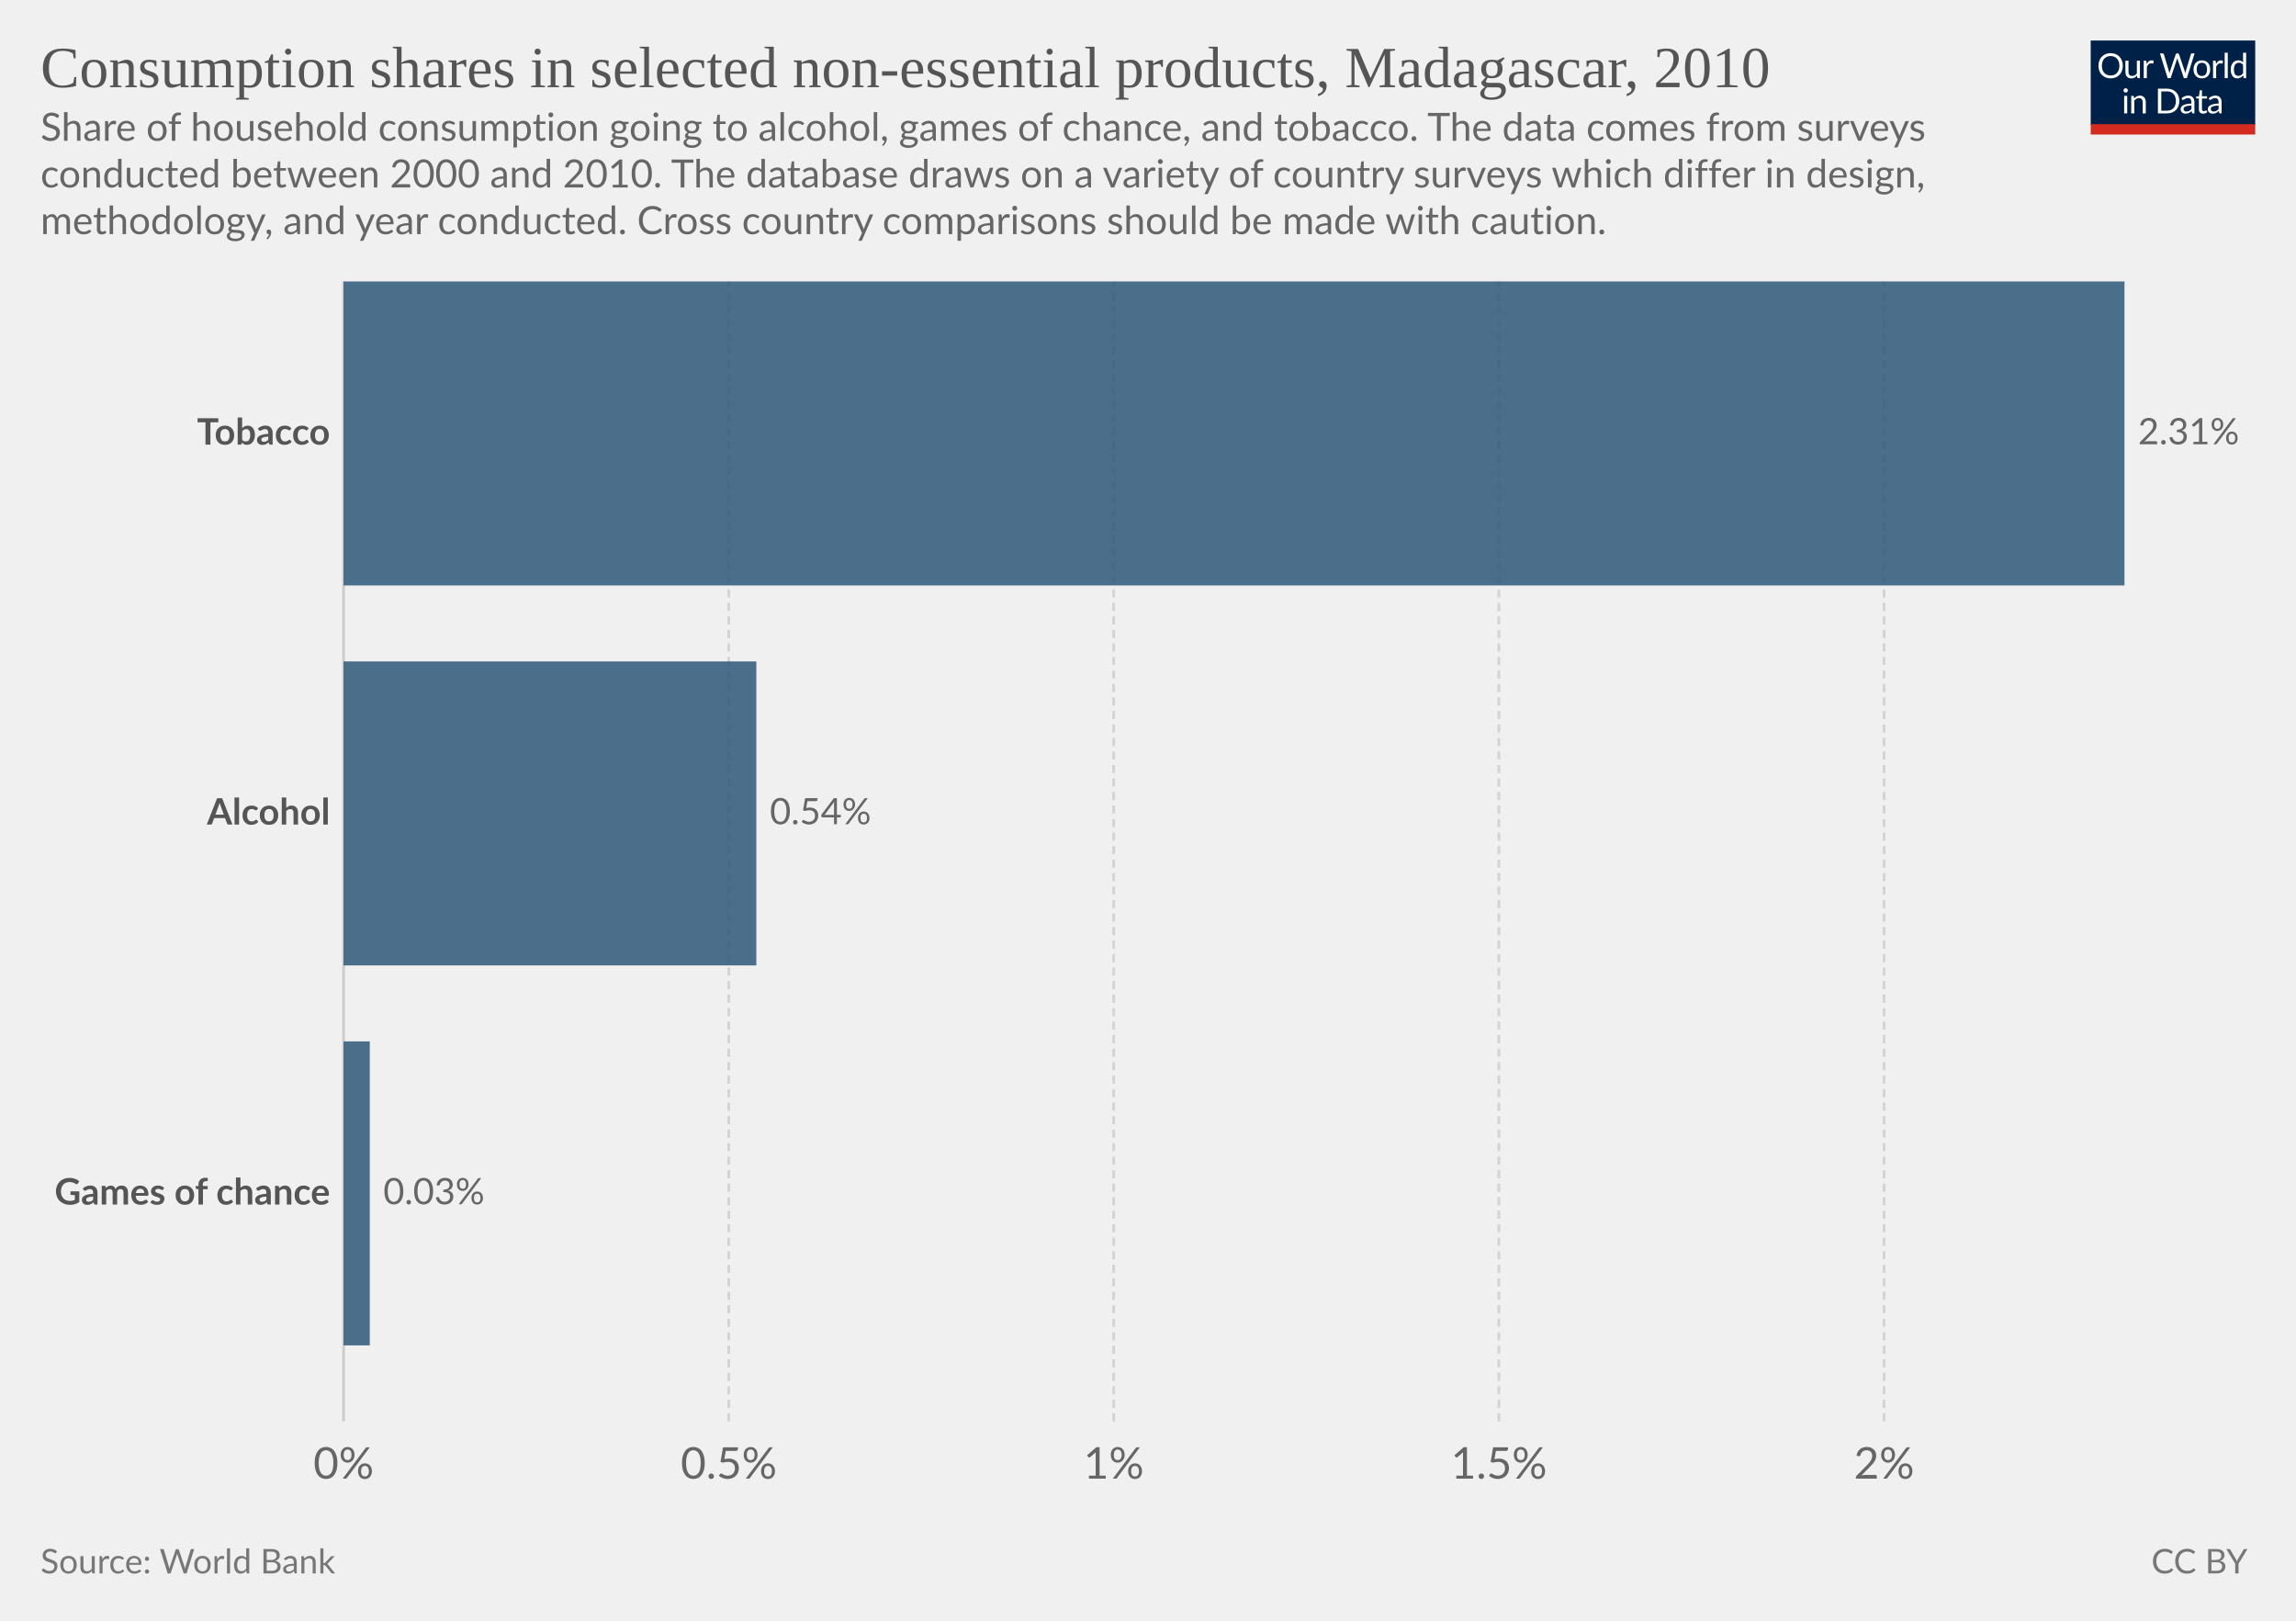
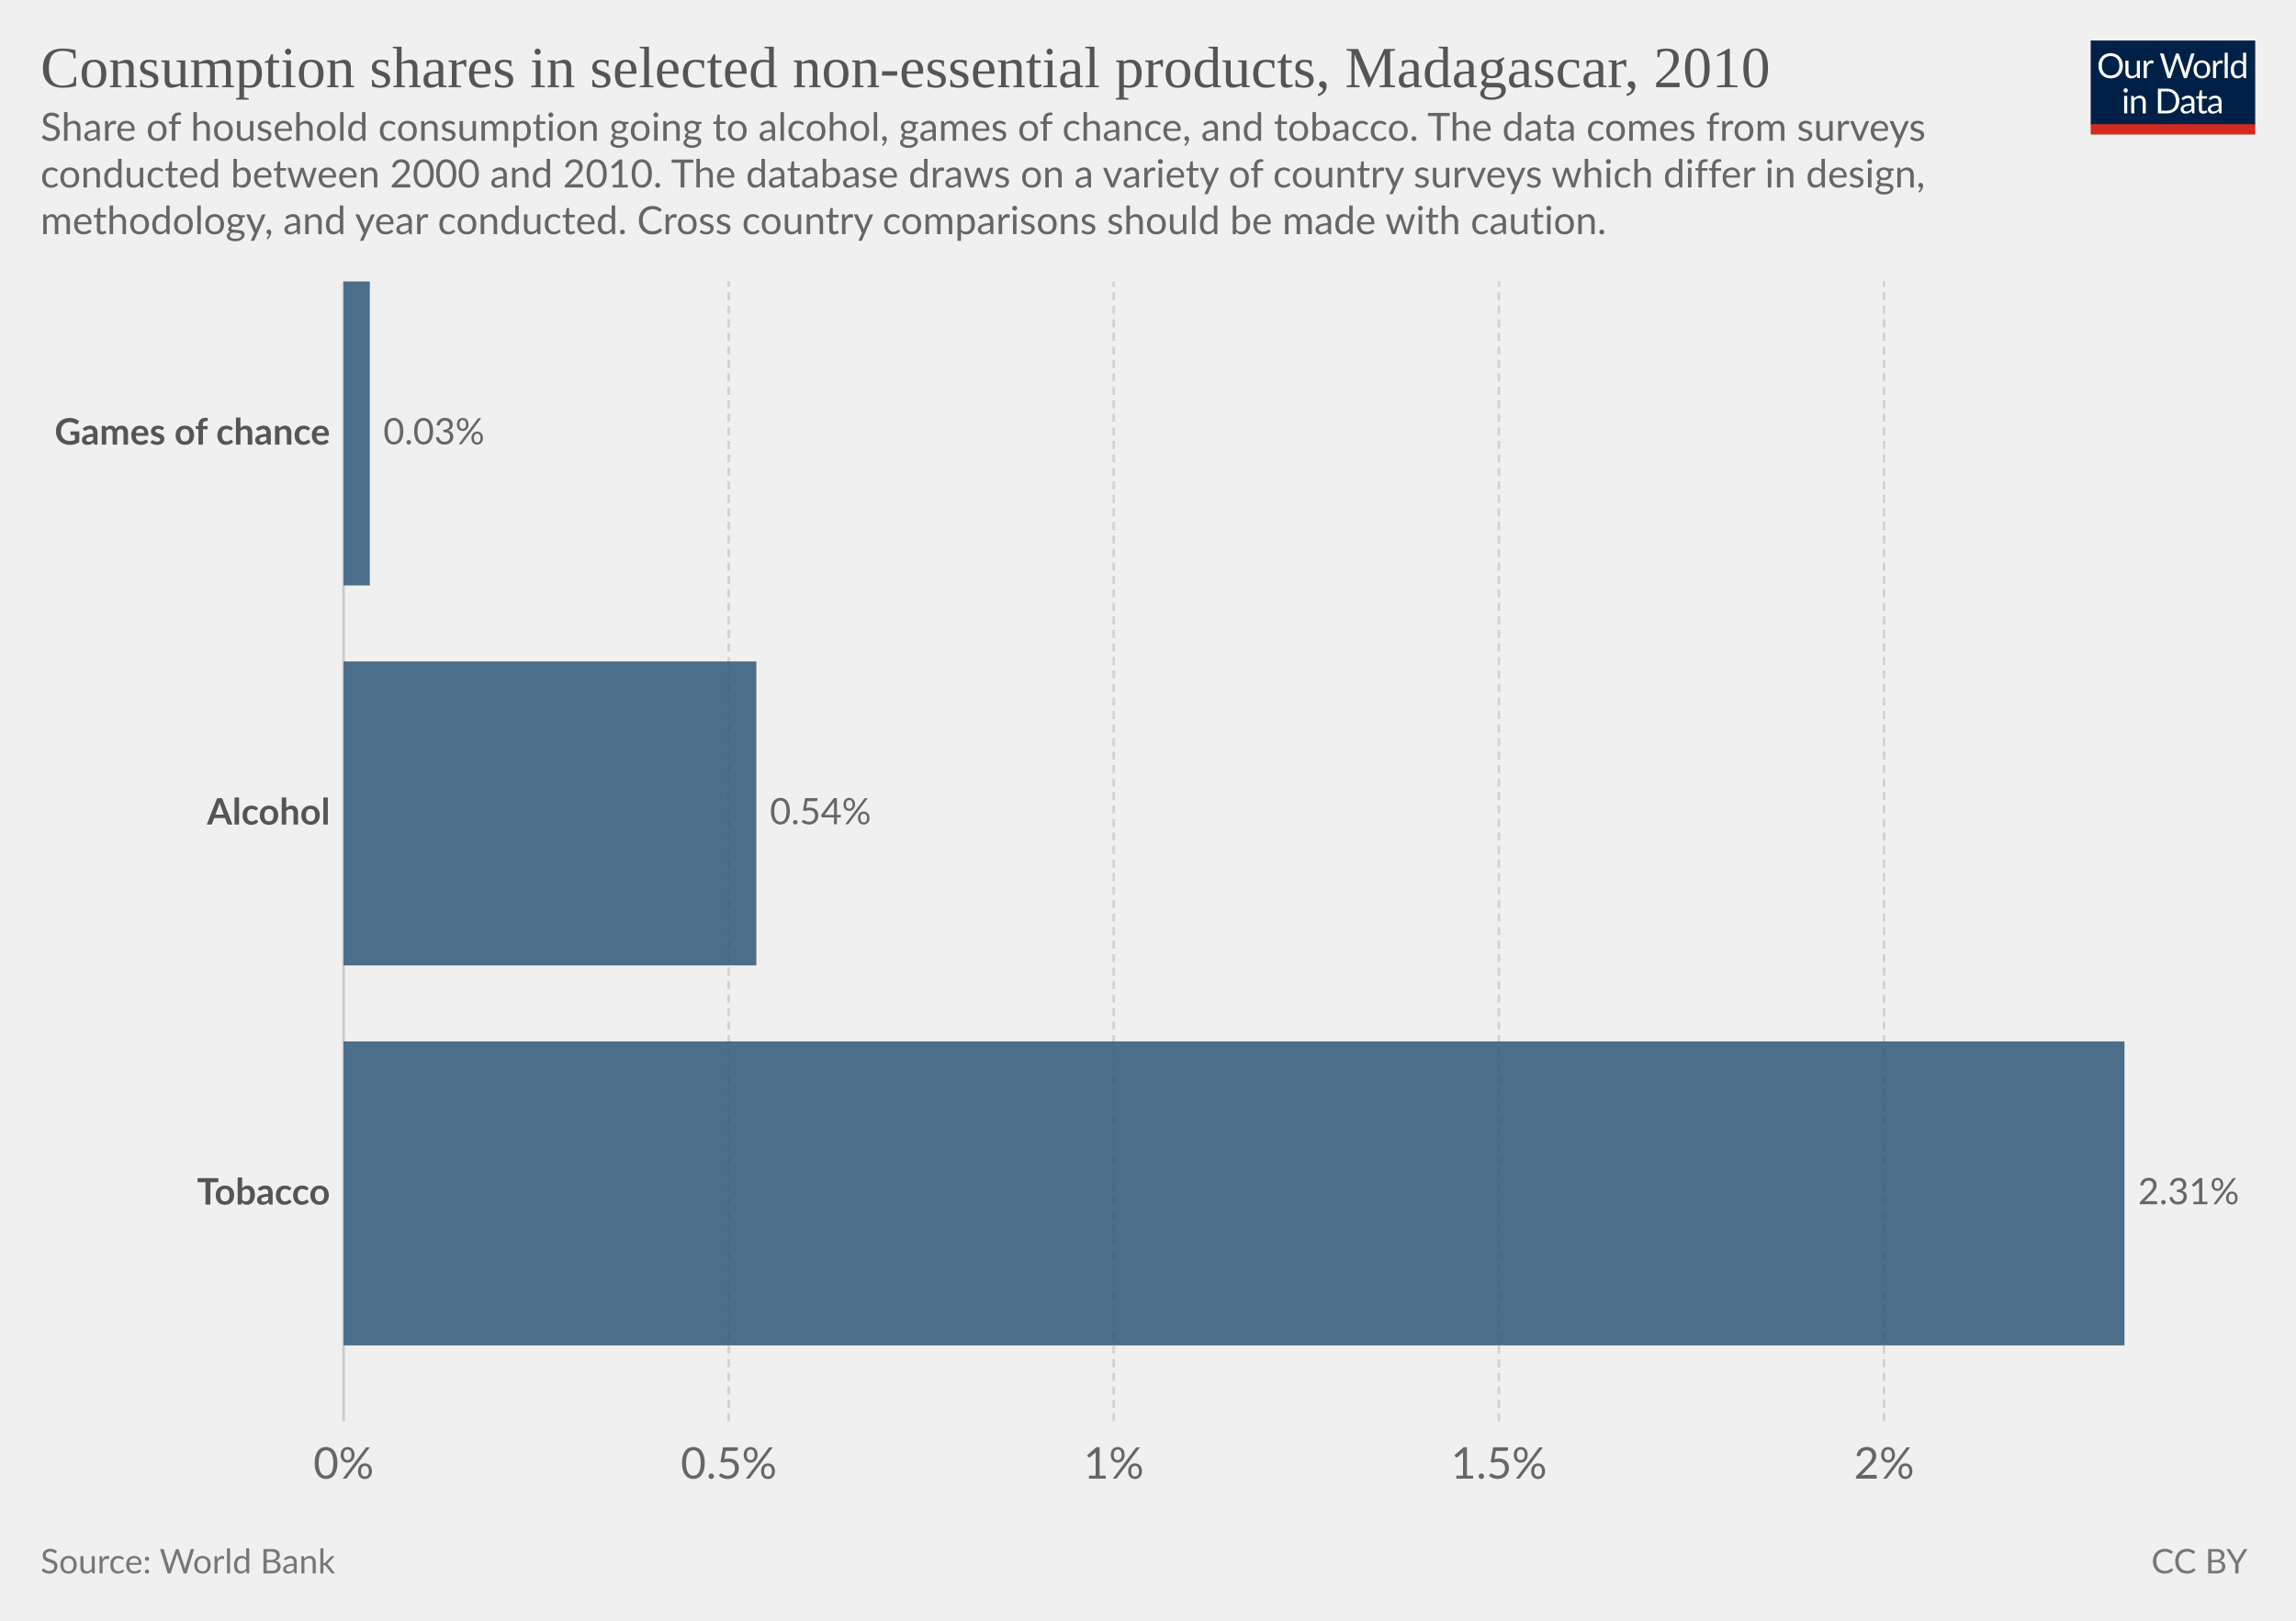
<svg xmlns="http://www.w3.org/2000/svg" version="1.1" style="font-family:Lato, 'Helvetica Neue', Helvetica, Arial, sans-serif;font-size:18px;background-color:white;text-rendering:optimizeLegibility;-webkit-font-smoothing:antialiased" width="850" height="600" viewBox="0 0 850 600">
  <g class="HeaderView">
    <g transform="translate(774, 15) scale(0.29)">
      <svg className="owidLog" width="210" height="120" viewBox="0 0 210 120" fill="none">
        <g clip-path="url(#clip0)">
          <path d="M0 0h210v107.89H0V0z" fill="#002147" />
          <path d="M40.98 32.25c0 2.36-.38 4.53-1.12 6.51a14.26 14.26 0 0 1-8.1 8.4c-1.9.78-4.02 1.17-6.34 1.17-2.31 0-4.42-.39-6.33-1.17a14.31 14.31 0 0 1-8.08-8.4 18.29 18.29 0 0 1-1.12-6.51c0-2.36.38-4.53 1.12-6.5.75-1.97 1.8-3.67 3.17-5.1a14.32 14.32 0 0 1 4.9-3.34c1.92-.8 4.03-1.19 6.34-1.19 2.32 0 4.43.4 6.34 1.19 1.92.8 3.56 1.9 4.93 3.34a14.87 14.87 0 0 1 3.17 5.1 18.1 18.1 0 0 1 1.12 6.5zm-4.38 0c0-1.94-.26-3.68-.8-5.22a10.91 10.91 0 0 0-2.24-3.89 9.68 9.68 0 0 0-3.52-2.46 11.95 11.95 0 0 0-4.62-.86c-1.68 0-3.21.28-4.6.86a9.88 9.88 0 0 0-3.54 2.46 10.91 10.91 0 0 0-2.24 3.9c-.53 1.53-.8 3.27-.8 5.2 0 1.94.27 3.68.8 5.22a11.17 11.17 0 0 0 2.24 3.9 10.01 10.01 0 0 0 3.55 2.44c1.38.56 2.9.83 4.6.83s3.24-.27 4.61-.83a9.8 9.8 0 0 0 3.52-2.44 11.17 11.17 0 0 0 2.25-3.9c.53-1.54.8-3.28.8-5.21zm26.22-6.54V48H60.5c-.56 0-.9-.27-1.05-.81l-.31-2.4a12.45 12.45 0 0 1-3.26 2.6c-1.2.64-2.58.96-4.13.96-1.22 0-2.3-.2-3.24-.6a6.52 6.52 0 0 1-2.33-1.7 7.37 7.37 0 0 1-1.43-2.67c-.3-1.04-.46-2.2-.46-3.45V25.7h3.91v14.22c0 1.68.38 2.99 1.15 3.91.77.93 1.96 1.39 3.54 1.39 1.16 0 2.24-.27 3.23-.82a10.42 10.42 0 0 0 2.8-2.28V25.7h3.91zm8.61 4.47a9.94 9.94 0 0 1 2.6-3.56 5.64 5.64 0 0 1 3.76-1.3c.47 0 .92.05 1.34.15.44.1.83.27 1.17.49l-.3 2.92c-.09.37-.3.55-.66.55-.2 0-.5-.04-.9-.13a6.21 6.21 0 0 0-3.24.18 4.23 4.23 0 0 0-1.47.92c-.42.4-.81.9-1.17 1.5-.33.58-.64 1.26-.92 2.02V48H67.7V25.71h2.25c.42 0 .72.08.88.25.16.16.27.44.33.83l.26 3.39zm61.16-13.7L122.75 48h-3.82l-7.99-24.05a21.95 21.95 0 0 1-.42-1.58 38.36 38.36 0 0 1-.44 1.58L102.05 48h-3.83L88.4 16.47h3.54c.38 0 .7.1.95.29.26.2.43.43.5.73l6.52 21.9.28 1.28.29 1.46.3-1.46.38-1.27 7.41-21.91c.1-.25.26-.48.51-.69.27-.22.58-.33.95-.33h1.23c.38 0 .69.1.92.29a1.77 1.77 0 0 1 .53.73l7.4 21.9a28.4 28.4 0 0 1 .68 2.62 29.52 29.52 0 0 1 .52-2.61l6.54-21.91a1.31 1.31 0 0 1 .48-.7c.27-.21.58-.32.95-.32h3.32zm9.35 8.88c1.63 0 3.1.27 4.4.82a9.43 9.43 0 0 1 5.46 5.94c.5 1.4.74 2.98.74 4.73 0 1.76-.25 3.34-.74 4.75a9.43 9.43 0 0 1-5.46 5.92c-1.3.52-2.77.79-4.4.79-1.64 0-3.12-.27-4.44-.8a9.42 9.42 0 0 1-3.35-2.3c-.92-1-1.63-2.2-2.13-3.61-.49-1.41-.73-3-.73-4.75s.24-3.33.73-4.73c.5-1.43 1.2-2.64 2.13-3.63.93-1 2.04-1.77 3.35-2.31 1.32-.55 2.8-.82 4.44-.82zm0 19.89c2.2 0 3.84-.73 4.93-2.2 1.08-1.48 1.63-3.54 1.63-6.18 0-2.66-.55-4.72-1.63-6.2-1.09-1.49-2.73-2.23-4.93-2.23-1.12 0-2.09.2-2.93.57a5.71 5.71 0 0 0-2.06 1.65c-.55.72-.96 1.61-1.24 2.67-.26 1.04-.4 2.22-.4 3.54 0 2.64.55 4.7 1.64 6.18 1.1 1.47 2.76 2.2 4.99 2.2zm17.97-15.07a9.94 9.94 0 0 1 2.6-3.56 5.64 5.64 0 0 1 3.76-1.3c.47 0 .91.05 1.34.15.44.1.83.27 1.16.49l-.28 2.92c-.09.37-.31.55-.66.55-.2 0-.5-.04-.9-.13a6.2 6.2 0 0 0-3.24.18 4.23 4.23 0 0 0-1.47.92c-.43.4-.82.9-1.17 1.5a13.1 13.1 0 0 0-.92 2.02V48h-3.94V25.71h2.24c.43 0 .72.08.88.25.17.16.28.44.33.83l.27 3.39zm15.04-14.59V48h-3.92V15.6h3.92zm19.55 15.43a6.22 6.22 0 0 0-2.38-2.05 6.7 6.7 0 0 0-2.86-.6c-2.07 0-3.66.75-4.77 2.23-1.12 1.48-1.68 3.6-1.68 6.33 0 1.46.13 2.7.38 3.74a7.29 7.29 0 0 0 1.1 2.56 4.35 4.35 0 0 0 1.78 1.45c.7.3 1.5.46 2.4.46 1.29 0 2.41-.3 3.36-.88a9.6 9.6 0 0 0 2.67-2.49V31.02zm3.91-15.43V48h-2.33c-.56 0-.9-.27-1.06-.81l-.35-2.71a12.13 12.13 0 0 1-3.25 2.77 8.28 8.28 0 0 1-4.23 1.06 7.31 7.31 0 0 1-6.14-2.9c-.73-.96-1.3-2.15-1.69-3.57a18.35 18.35 0 0 1 .07-9.48 11.29 11.29 0 0 1 1.89-3.7 8.7 8.7 0 0 1 7.06-3.34 7.96 7.96 0 0 1 6.12 2.62V15.59h3.91zM46.61 70.71V93H42.7V70.71h3.91zm.84-7c0 .39-.08.75-.24 1.09-.15.32-.35.61-.62.88-.25.25-.55.44-.9.59a2.67 2.67 0 0 1-2.16 0 2.9 2.9 0 0 1-1.45-1.47 2.67 2.67 0 0 1 0-2.16c.15-.35.35-.65.6-.9.25-.27.53-.47.85-.62a2.67 2.67 0 0 1 2.16 0c.35.15.65.35.9.62.27.25.47.55.62.9.16.34.24.7.24 1.08zm7.97 10.24c.49-.54 1-1.04 1.54-1.48a9.85 9.85 0 0 1 3.66-1.84 8.96 8.96 0 0 1 5.43.35c.94.4 1.72.97 2.33 1.71.63.74 1.11 1.62 1.43 2.67.32 1.04.49 2.19.49 3.45V93h-3.94V78.81c0-1.69-.4-3-1.17-3.92-.76-.93-1.93-1.4-3.5-1.4-1.15 0-2.24.27-3.25.83-1 .56-1.92 1.31-2.77 2.27V93h-3.94V70.71h2.35c.56 0 .9.28 1.04.82l.3 2.42zm57.7 3.3c0 2.36-.37 4.5-1.11 6.44a14.3 14.3 0 0 1-3.17 4.98c-1.37 1.37-3 2.45-4.93 3.2-1.9.76-4.02 1.13-6.33 1.13H85.8V61.47h11.77c2.31 0 4.42.39 6.33 1.15a13.8 13.8 0 0 1 8.1 8.18 17.75 17.75 0 0 1 1.12 6.45zm-4.37 0c0-1.94-.26-3.67-.8-5.2a10.94 10.94 0 0 0-2.23-3.87 9.57 9.57 0 0 0-3.53-2.42 12.23 12.23 0 0 0-4.61-.83h-7.5v24.62h7.5c1.7 0 3.24-.28 4.61-.84a9.7 9.7 0 0 0 3.53-2.4 10.94 10.94 0 0 0 2.24-3.87c.53-1.53.8-3.26.8-5.2zm19.8 5.72c-1.8.06-3.34.2-4.62.44-1.26.22-2.3.51-3.1.88-.8.36-1.37.8-1.74 1.3-.35.5-.53 1.05-.53 1.67 0 .58.1 1.1.3 1.52a3 3 0 0 0 .76 1.05c.34.27.73.46 1.17.6a6.13 6.13 0 0 0 1.45.17 7.28 7.28 0 0 0 3.5-.81 11.95 11.95 0 0 0 2.82-2.2v-4.62zm-12.65-9.11a12.73 12.73 0 0 1 3.98-2.66c1.43-.59 3-.88 4.73-.88 1.25 0 2.36.2 3.33.61a6.81 6.81 0 0 1 3.94 4.38c.33 1.04.5 2.19.5 3.43V93h-1.74a1.8 1.8 0 0 1-.88-.18c-.2-.13-.36-.38-.48-.74l-.44-2.12-1.72 1.46a9.48 9.48 0 0 1-3.74 1.7c-.69.15-1.46.23-2.3.23-.87 0-1.69-.12-2.45-.35a5.34 5.34 0 0 1-3.34-2.93 6.64 6.64 0 0 1-.49-2.64c0-.88.25-1.72.73-2.53a6.33 6.33 0 0 1 2.35-2.17c1.09-.63 2.5-1.15 4.25-1.54 1.75-.41 3.89-.65 6.42-.7v-1.75c0-1.73-.37-3.03-1.12-3.91-.75-.9-1.84-1.34-3.28-1.34-.97 0-1.78.12-2.44.37-.64.23-1.2.5-1.7.81l-1.23.82c-.33.23-.67.35-1 .35-.27 0-.5-.07-.69-.2a2.1 2.1 0 0 1-.48-.53l-.7-1.25zm27.67 19.5c-1.76 0-3.12-.5-4.07-1.48-.94-.98-1.41-2.4-1.41-4.25V74h-2.68a.9.9 0 0 1-.6-.2c-.16-.14-.24-.36-.24-.66v-1.56l3.65-.46.9-6.89c.05-.22.14-.4.29-.52a.88.88 0 0 1 .62-.22H142v7.67h6.44V74H142v13.38c0 .94.22 1.63.68 2.09.45.45 1.04.68 1.76.68a3.21 3.21 0 0 0 1.85-.53l.55-.35c.16-.12.3-.18.41-.18.2 0 .4.13.55.38l1.15 1.87a7.45 7.45 0 0 1-2.44 1.5 8.53 8.53 0 0 1-2.95.52zm19.68-10.4c-1.8.07-3.34.21-4.62.45-1.26.22-2.3.51-3.1.88-.8.36-1.37.8-1.74 1.3-.35.5-.53 1.05-.53 1.67 0 .58.1 1.1.3 1.52a2.9 2.9 0 0 0 .76 1.05c.34.27.73.46 1.17.6a6.13 6.13 0 0 0 1.45.17 7.3 7.3 0 0 0 3.5-.81 12.04 12.04 0 0 0 2.82-2.2v-4.62zm-12.65-9.1a12.72 12.72 0 0 1 3.99-2.66c1.42-.59 3-.88 4.72-.88 1.25 0 2.36.2 3.33.61a6.81 6.81 0 0 1 3.94 4.38c.33 1.04.5 2.19.5 3.43V93h-1.74a1.8 1.8 0 0 1-.88-.18c-.2-.13-.36-.38-.48-.74l-.44-2.12-1.72 1.46a9.48 9.48 0 0 1-3.74 1.7c-.69.15-1.46.23-2.3.23-.87 0-1.69-.12-2.45-.35a5.33 5.33 0 0 1-3.34-2.93 6.62 6.62 0 0 1-.49-2.64c0-.88.25-1.72.73-2.53a6.33 6.33 0 0 1 2.35-2.17c1.09-.63 2.5-1.15 4.25-1.54 1.74-.41 3.89-.65 6.42-.7v-1.75c0-1.73-.37-3.03-1.12-3.91-.75-.9-1.84-1.34-3.28-1.34-.97 0-1.78.12-2.44.37-.64.23-1.2.5-1.7.81l-1.22.82c-.34.23-.68.35-1.02.35-.26 0-.49-.07-.68-.2a1.88 1.88 0 0 1-.48-.53l-.7-1.25zM40.98 32.25c0 2.36-.38 4.53-1.12 6.51a14.26 14.26 0 0 1-8.1 8.4c-1.9.78-4.02 1.17-6.34 1.17-2.31 0-4.42-.39-6.33-1.17a14.31 14.31 0 0 1-8.08-8.4 18.29 18.29 0 0 1-1.12-6.51c0-2.36.38-4.53 1.12-6.5.75-1.97 1.8-3.67 3.17-5.1a14.32 14.32 0 0 1 4.9-3.34c1.92-.8 4.03-1.19 6.34-1.19 2.32 0 4.43.4 6.34 1.19 1.92.8 3.56 1.9 4.93 3.34a14.87 14.87 0 0 1 3.17 5.1 18.1 18.1 0 0 1 1.12 6.5zm-4.38 0c0-1.94-.26-3.68-.8-5.22a10.91 10.91 0 0 0-2.24-3.89 9.68 9.68 0 0 0-3.52-2.46 11.95 11.95 0 0 0-4.62-.86c-1.68 0-3.21.28-4.6.86a9.88 9.88 0 0 0-3.54 2.46 10.91 10.91 0 0 0-2.24 3.9c-.53 1.53-.8 3.27-.8 5.2 0 1.94.27 3.68.8 5.22a11.17 11.17 0 0 0 2.24 3.9 10.01 10.01 0 0 0 3.55 2.44c1.38.56 2.9.83 4.6.83s3.24-.27 4.61-.83a9.8 9.8 0 0 0 3.52-2.44 11.17 11.17 0 0 0 2.25-3.9c.53-1.54.8-3.28.8-5.21zm26.22-6.54V48H60.5c-.56 0-.9-.27-1.05-.81l-.31-2.4a12.45 12.45 0 0 1-3.26 2.6c-1.2.64-2.58.96-4.13.96-1.22 0-2.3-.2-3.24-.6a6.52 6.52 0 0 1-2.33-1.7 7.37 7.37 0 0 1-1.43-2.67c-.3-1.04-.46-2.2-.46-3.45V25.7h3.91v14.22c0 1.68.38 2.99 1.15 3.91.77.93 1.96 1.39 3.54 1.39 1.16 0 2.24-.27 3.23-.82a10.42 10.42 0 0 0 2.8-2.28V25.7h3.91zm8.61 4.47a9.94 9.94 0 0 1 2.6-3.56 5.64 5.64 0 0 1 3.76-1.3c.47 0 .92.05 1.34.15.44.1.83.27 1.17.49l-.3 2.92c-.09.37-.3.55-.66.55-.2 0-.5-.04-.9-.13a6.21 6.21 0 0 0-3.24.18 4.23 4.23 0 0 0-1.47.92c-.42.4-.81.9-1.17 1.5-.33.58-.64 1.26-.92 2.02V48H67.7V25.71h2.25c.42 0 .72.08.88.25.16.16.27.44.33.83l.26 3.39zm61.16-13.7L122.75 48h-3.82l-7.99-24.05a21.95 21.95 0 0 1-.42-1.58 38.36 38.36 0 0 1-.44 1.58L102.05 48h-3.83L88.4 16.47h3.54c.38 0 .7.1.95.29.26.2.43.43.5.73l6.52 21.9.28 1.28.29 1.46.3-1.46.38-1.27 7.41-21.91c.1-.25.26-.48.51-.69.27-.22.58-.33.95-.33h1.23c.38 0 .69.1.92.29a1.77 1.77 0 0 1 .53.73l7.4 21.9a28.4 28.4 0 0 1 .68 2.62 29.52 29.52 0 0 1 .52-2.61l6.54-21.91a1.31 1.31 0 0 1 .48-.7c.27-.21.58-.32.95-.32h3.32zm9.35 8.88c1.63 0 3.1.27 4.4.82a9.43 9.43 0 0 1 5.46 5.94c.5 1.4.74 2.98.74 4.73 0 1.76-.25 3.34-.74 4.75a9.43 9.43 0 0 1-5.46 5.92c-1.3.52-2.77.79-4.4.79-1.64 0-3.12-.27-4.44-.8a9.42 9.42 0 0 1-3.35-2.3c-.92-1-1.63-2.2-2.13-3.61-.49-1.41-.73-3-.73-4.75s.24-3.33.73-4.73c.5-1.43 1.2-2.64 2.13-3.63.93-1 2.04-1.77 3.35-2.31 1.32-.55 2.8-.82 4.44-.82zm0 19.89c2.2 0 3.84-.73 4.93-2.2 1.08-1.48 1.63-3.54 1.63-6.18 0-2.66-.55-4.72-1.63-6.2-1.09-1.49-2.73-2.23-4.93-2.23-1.12 0-2.09.2-2.93.57a5.71 5.71 0 0 0-2.06 1.65c-.55.72-.96 1.61-1.24 2.67-.26 1.04-.4 2.22-.4 3.54 0 2.64.55 4.7 1.64 6.18 1.1 1.47 2.76 2.2 4.99 2.2zm17.97-15.07a9.94 9.94 0 0 1 2.6-3.56 5.64 5.64 0 0 1 3.76-1.3c.47 0 .91.05 1.34.15.44.1.83.27 1.16.49l-.28 2.92c-.09.37-.31.55-.66.55-.2 0-.5-.04-.9-.13a6.2 6.2 0 0 0-3.24.18 4.23 4.23 0 0 0-1.47.92c-.43.4-.82.9-1.17 1.5a13.1 13.1 0 0 0-.92 2.02V48h-3.94V25.71h2.24c.43 0 .72.08.88.25.17.16.28.44.33.83l.27 3.39zm15.04-14.59V48h-3.92V15.6h3.92zm19.55 15.43a6.22 6.22 0 0 0-2.38-2.05 6.7 6.7 0 0 0-2.86-.6c-2.07 0-3.66.75-4.77 2.23-1.12 1.48-1.68 3.6-1.68 6.33 0 1.46.13 2.7.38 3.74a7.29 7.29 0 0 0 1.1 2.56 4.35 4.35 0 0 0 1.78 1.45c.7.3 1.5.46 2.4.46 1.29 0 2.41-.3 3.36-.88a9.6 9.6 0 0 0 2.67-2.49V31.02zm3.91-15.43V48h-2.33c-.56 0-.9-.27-1.06-.81l-.35-2.71a12.13 12.13 0 0 1-3.25 2.77 8.28 8.28 0 0 1-4.23 1.06 7.31 7.31 0 0 1-6.14-2.9c-.73-.96-1.3-2.15-1.69-3.57a18.35 18.35 0 0 1 .07-9.48 11.29 11.29 0 0 1 1.89-3.7 8.7 8.7 0 0 1 7.06-3.34 7.96 7.96 0 0 1 6.12 2.62V15.59h3.91zM46.61 70.71V93H42.7V70.71h3.91zm.84-7c0 .39-.08.75-.24 1.09-.15.32-.35.61-.62.88-.25.25-.55.44-.9.59a2.67 2.67 0 0 1-2.16 0 2.9 2.9 0 0 1-1.45-1.47 2.67 2.67 0 0 1 0-2.16c.15-.35.35-.65.6-.9.25-.27.53-.47.85-.62a2.67 2.67 0 0 1 2.16 0c.35.15.65.35.9.62.27.25.47.55.62.9.16.34.24.7.24 1.08zm7.97 10.24c.49-.54 1-1.04 1.54-1.48a9.85 9.85 0 0 1 3.66-1.84 8.96 8.96 0 0 1 5.43.35c.94.4 1.72.97 2.33 1.71.63.74 1.11 1.62 1.43 2.67.32 1.04.49 2.19.49 3.45V93h-3.94V78.81c0-1.69-.4-3-1.17-3.92-.76-.93-1.93-1.4-3.5-1.4-1.15 0-2.24.27-3.25.83-1 .56-1.92 1.31-2.77 2.27V93h-3.94V70.71h2.35c.56 0 .9.28 1.04.82l.3 2.42zm57.7 3.3c0 2.36-.37 4.5-1.11 6.44a14.3 14.3 0 0 1-3.17 4.98c-1.37 1.37-3 2.45-4.93 3.2-1.9.76-4.02 1.13-6.33 1.13H85.8V61.47h11.77c2.31 0 4.42.39 6.33 1.15a13.8 13.8 0 0 1 8.1 8.18 17.75 17.75 0 0 1 1.12 6.45zm-4.37 0c0-1.94-.26-3.67-.8-5.2a10.94 10.94 0 0 0-2.23-3.87 9.57 9.57 0 0 0-3.53-2.42 12.23 12.23 0 0 0-4.61-.83h-7.5v24.62h7.5c1.7 0 3.24-.28 4.61-.84a9.7 9.7 0 0 0 3.53-2.4 10.94 10.94 0 0 0 2.24-3.87c.53-1.53.8-3.26.8-5.2zm19.8 5.72c-1.8.06-3.34.2-4.62.44-1.26.22-2.3.51-3.1.88-.8.36-1.37.8-1.74 1.3-.35.5-.53 1.05-.53 1.67 0 .58.1 1.1.3 1.52a3 3 0 0 0 .76 1.05c.34.27.73.46 1.17.6a6.13 6.13 0 0 0 1.45.17 7.28 7.28 0 0 0 3.5-.81 11.95 11.95 0 0 0 2.82-2.2v-4.62zm-12.65-9.11a12.73 12.73 0 0 1 3.98-2.66c1.43-.59 3-.88 4.73-.88 1.25 0 2.36.2 3.33.61a6.81 6.81 0 0 1 3.94 4.38c.33 1.04.5 2.19.5 3.43V93h-1.74a1.8 1.8 0 0 1-.88-.18c-.2-.13-.36-.38-.48-.74l-.44-2.12-1.72 1.46a9.48 9.48 0 0 1-3.74 1.7c-.69.15-1.46.23-2.3.23-.87 0-1.69-.12-2.45-.35a5.34 5.34 0 0 1-3.34-2.93 6.64 6.64 0 0 1-.49-2.64c0-.88.25-1.72.73-2.53a6.33 6.33 0 0 1 2.35-2.17c1.09-.63 2.5-1.15 4.25-1.54 1.75-.41 3.89-.65 6.42-.7v-1.75c0-1.73-.37-3.03-1.12-3.91-.75-.9-1.84-1.34-3.28-1.34-.97 0-1.78.12-2.44.37-.64.23-1.2.5-1.7.81l-1.23.82c-.33.23-.67.35-1 .35-.27 0-.5-.07-.69-.2a2.1 2.1 0 0 1-.48-.53l-.7-1.25zm27.67 19.5c-1.76 0-3.12-.5-4.07-1.48-.94-.98-1.41-2.4-1.41-4.25V74h-2.68a.9.9 0 0 1-.6-.2c-.16-.14-.24-.36-.24-.66v-1.56l3.65-.46.9-6.89c.05-.22.14-.4.29-.52a.88.88 0 0 1 .62-.22H142v7.67h6.44V74H142v13.38c0 .94.22 1.63.68 2.09.45.45 1.04.68 1.76.68a3.21 3.21 0 0 0 1.85-.53l.55-.35c.16-.12.3-.18.41-.18.2 0 .4.13.55.38l1.15 1.87a7.45 7.45 0 0 1-2.44 1.5 8.53 8.53 0 0 1-2.95.52zm19.68-10.4c-1.8.07-3.34.21-4.62.45-1.26.22-2.3.51-3.1.88-.8.36-1.37.8-1.74 1.3-.35.5-.53 1.05-.53 1.67 0 .58.1 1.1.3 1.52a2.9 2.9 0 0 0 .76 1.05c.34.27.73.46 1.17.6a6.13 6.13 0 0 0 1.45.17 7.3 7.3 0 0 0 3.5-.81 12.04 12.04 0 0 0 2.82-2.2v-4.62zm-12.65-9.1a12.72 12.72 0 0 1 3.99-2.66c1.42-.59 3-.88 4.72-.88 1.25 0 2.36.2 3.33.61a6.81 6.81 0 0 1 3.94 4.38c.33 1.04.5 2.19.5 3.43V93h-1.74a1.8 1.8 0 0 1-.88-.18c-.2-.13-.36-.38-.48-.74l-.44-2.12-1.72 1.46a9.48 9.48 0 0 1-3.74 1.7c-.69.15-1.46.23-2.3.23-.87 0-1.69-.12-2.45-.35a5.33 5.33 0 0 1-3.34-2.93 6.62 6.62 0 0 1-.49-2.64c0-.88.25-1.72.73-2.53a6.33 6.33 0 0 1 2.35-2.17c1.09-.63 2.5-1.15 4.25-1.54 1.74-.41 3.89-.65 6.42-.7v-1.75c0-1.73-.37-3.03-1.12-3.91-.75-.9-1.84-1.34-3.28-1.34-.97 0-1.78.12-2.44.37-.64.23-1.2.5-1.7.81l-1.22.82c-.34.23-.68.35-1.02.35-.26 0-.49-.07-.68-.2a1.88 1.88 0 0 1-.48-.53l-.7-1.25zM40.98 32.25c0 2.36-.38 4.53-1.12 6.51a14.26 14.26 0 0 1-8.1 8.4c-1.9.78-4.02 1.17-6.34 1.17-2.31 0-4.42-.39-6.33-1.17a14.31 14.31 0 0 1-8.08-8.4 18.29 18.29 0 0 1-1.12-6.51c0-2.36.38-4.53 1.12-6.5.75-1.97 1.8-3.67 3.17-5.1a14.32 14.32 0 0 1 4.9-3.34c1.92-.8 4.03-1.19 6.34-1.19 2.32 0 4.43.4 6.34 1.19 1.92.8 3.56 1.9 4.93 3.34a14.87 14.87 0 0 1 3.17 5.1 18.1 18.1 0 0 1 1.12 6.5zm-4.38 0c0-1.94-.26-3.68-.8-5.22a10.91 10.91 0 0 0-2.24-3.89 9.68 9.68 0 0 0-3.52-2.46 11.95 11.95 0 0 0-4.62-.86c-1.68 0-3.21.28-4.6.86a9.88 9.88 0 0 0-3.54 2.46 10.91 10.91 0 0 0-2.24 3.9c-.53 1.53-.8 3.27-.8 5.2 0 1.94.27 3.68.8 5.22a11.17 11.17 0 0 0 2.24 3.9 10.01 10.01 0 0 0 3.55 2.44c1.38.56 2.9.83 4.6.83s3.24-.27 4.61-.83a9.8 9.8 0 0 0 3.52-2.44 11.17 11.17 0 0 0 2.25-3.9c.53-1.54.8-3.28.8-5.21zm26.22-6.54V48H60.5c-.56 0-.9-.27-1.05-.81l-.31-2.4a12.45 12.45 0 0 1-3.26 2.6c-1.2.64-2.58.96-4.13.96-1.22 0-2.3-.2-3.24-.6a6.52 6.52 0 0 1-2.33-1.7 7.37 7.37 0 0 1-1.43-2.67c-.3-1.04-.46-2.2-.46-3.45V25.7h3.91v14.22c0 1.68.38 2.99 1.15 3.91.77.93 1.96 1.39 3.54 1.39 1.16 0 2.24-.27 3.23-.82a10.42 10.42 0 0 0 2.8-2.28V25.7h3.91zm8.61 4.47a9.94 9.94 0 0 1 2.6-3.56 5.64 5.64 0 0 1 3.76-1.3c.47 0 .92.05 1.34.15.44.1.83.27 1.17.49l-.3 2.92c-.09.37-.3.55-.66.55-.2 0-.5-.04-.9-.13a6.21 6.21 0 0 0-3.24.18 4.23 4.23 0 0 0-1.47.92c-.42.4-.81.9-1.17 1.5-.33.58-.64 1.26-.92 2.02V48H67.7V25.71h2.25c.42 0 .72.08.88.25.16.16.27.44.33.83l.26 3.39zm61.16-13.7L122.75 48h-3.82l-7.99-24.05a21.95 21.95 0 0 1-.42-1.58 38.36 38.36 0 0 1-.44 1.58L102.05 48h-3.83L88.4 16.47h3.54c.38 0 .7.1.95.29.26.2.43.43.5.73l6.52 21.9.28 1.28.29 1.46.3-1.46.38-1.27 7.41-21.91c.1-.25.26-.48.51-.69.27-.22.58-.33.95-.33h1.23c.38 0 .69.1.92.29a1.77 1.77 0 0 1 .53.73l7.4 21.9a28.4 28.4 0 0 1 .68 2.62 29.52 29.52 0 0 1 .52-2.61l6.54-21.91a1.31 1.31 0 0 1 .48-.7c.27-.21.58-.32.95-.32h3.32zm9.35 8.88c1.63 0 3.1.27 4.4.82a9.43 9.43 0 0 1 5.46 5.94c.5 1.4.74 2.98.74 4.73 0 1.76-.25 3.34-.74 4.75a9.43 9.43 0 0 1-5.46 5.92c-1.3.52-2.77.79-4.4.79-1.64 0-3.12-.27-4.44-.8a9.42 9.42 0 0 1-3.35-2.3c-.92-1-1.63-2.2-2.13-3.61-.49-1.41-.73-3-.73-4.75s.24-3.33.73-4.73c.5-1.43 1.2-2.64 2.13-3.63.93-1 2.04-1.77 3.35-2.31 1.32-.55 2.8-.82 4.44-.82zm0 19.89c2.2 0 3.84-.73 4.93-2.2 1.08-1.48 1.63-3.54 1.63-6.18 0-2.66-.55-4.72-1.63-6.2-1.09-1.49-2.73-2.23-4.93-2.23-1.12 0-2.09.2-2.93.57a5.71 5.71 0 0 0-2.06 1.65c-.55.72-.96 1.61-1.24 2.67-.26 1.04-.4 2.22-.4 3.54 0 2.64.55 4.7 1.64 6.18 1.1 1.47 2.76 2.2 4.99 2.2zm17.97-15.07a9.94 9.94 0 0 1 2.6-3.56 5.64 5.64 0 0 1 3.76-1.3c.47 0 .91.05 1.34.15.44.1.83.27 1.16.49l-.28 2.92c-.09.37-.31.55-.66.55-.2 0-.5-.04-.9-.13a6.2 6.2 0 0 0-3.24.18 4.23 4.23 0 0 0-1.47.92c-.43.4-.82.9-1.17 1.5a13.1 13.1 0 0 0-.92 2.02V48h-3.94V25.71h2.24c.43 0 .72.08.88.25.17.16.28.44.33.83l.27 3.39zm15.04-14.59V48h-3.92V15.6h3.92zm19.55 15.43a6.22 6.22 0 0 0-2.38-2.05 6.7 6.7 0 0 0-2.86-.6c-2.07 0-3.66.75-4.77 2.23-1.12 1.48-1.68 3.6-1.68 6.33 0 1.46.13 2.7.38 3.74a7.29 7.29 0 0 0 1.1 2.56 4.35 4.35 0 0 0 1.78 1.45c.7.3 1.5.46 2.4.46 1.29 0 2.41-.3 3.36-.88a9.6 9.6 0 0 0 2.67-2.49V31.02zm3.91-15.43V48h-2.33c-.56 0-.9-.27-1.06-.81l-.35-2.71a12.13 12.13 0 0 1-3.25 2.77 8.28 8.28 0 0 1-4.23 1.06 7.31 7.31 0 0 1-6.14-2.9c-.73-.96-1.3-2.15-1.69-3.57a18.35 18.35 0 0 1 .07-9.48 11.29 11.29 0 0 1 1.89-3.7 8.7 8.7 0 0 1 7.06-3.34 7.96 7.96 0 0 1 6.12 2.62V15.59h3.91zM46.61 70.71V93H42.7V70.71h3.91zm.84-7c0 .39-.08.75-.24 1.09-.15.32-.35.61-.62.88-.25.25-.55.44-.9.59a2.67 2.67 0 0 1-2.16 0 2.9 2.9 0 0 1-1.45-1.47 2.67 2.67 0 0 1 0-2.16c.15-.35.35-.65.6-.9.25-.27.53-.47.85-.62a2.67 2.67 0 0 1 2.16 0c.35.15.65.35.9.62.27.25.47.55.62.9.16.34.24.7.24 1.08zm7.97 10.24c.49-.54 1-1.04 1.54-1.48a9.85 9.85 0 0 1 3.66-1.84 8.96 8.96 0 0 1 5.43.35c.94.4 1.72.97 2.33 1.71.63.74 1.11 1.62 1.43 2.67.32 1.04.49 2.19.49 3.45V93h-3.94V78.81c0-1.69-.4-3-1.17-3.92-.76-.93-1.93-1.4-3.5-1.4-1.15 0-2.24.27-3.25.83-1 .56-1.92 1.31-2.77 2.27V93h-3.94V70.71h2.35c.56 0 .9.28 1.04.82l.3 2.42zm57.7 3.3c0 2.36-.37 4.5-1.11 6.44a14.3 14.3 0 0 1-3.17 4.98c-1.37 1.37-3 2.45-4.93 3.2-1.9.76-4.02 1.13-6.33 1.13H85.8V61.47h11.77c2.31 0 4.42.39 6.33 1.15a13.8 13.8 0 0 1 8.1 8.18 17.75 17.75 0 0 1 1.12 6.45zm-4.37 0c0-1.94-.26-3.67-.8-5.2a10.94 10.94 0 0 0-2.23-3.87 9.57 9.57 0 0 0-3.53-2.42 12.23 12.23 0 0 0-4.61-.83h-7.5v24.62h7.5c1.7 0 3.24-.28 4.61-.84a9.7 9.7 0 0 0 3.53-2.4 10.94 10.94 0 0 0 2.24-3.87c.53-1.53.8-3.26.8-5.2zm19.8 5.72c-1.8.06-3.34.2-4.62.44-1.26.22-2.3.51-3.1.88-.8.36-1.37.8-1.74 1.3-.35.5-.53 1.05-.53 1.67 0 .58.1 1.1.3 1.52a3 3 0 0 0 .76 1.05c.34.27.73.46 1.17.6a6.13 6.13 0 0 0 1.45.17 7.28 7.28 0 0 0 3.5-.81 11.95 11.95 0 0 0 2.82-2.2v-4.62zm-12.65-9.11a12.73 12.73 0 0 1 3.98-2.66c1.43-.59 3-.88 4.73-.88 1.25 0 2.36.2 3.33.61a6.81 6.81 0 0 1 3.94 4.38c.33 1.04.5 2.19.5 3.43V93h-1.74a1.8 1.8 0 0 1-.88-.18c-.2-.13-.36-.38-.48-.74l-.44-2.12-1.72 1.46a9.48 9.48 0 0 1-3.74 1.7c-.69.15-1.46.23-2.3.23-.87 0-1.69-.12-2.45-.35a5.34 5.34 0 0 1-3.34-2.93 6.64 6.64 0 0 1-.49-2.64c0-.88.25-1.72.73-2.53a6.33 6.33 0 0 1 2.35-2.17c1.09-.63 2.5-1.15 4.25-1.54 1.75-.41 3.89-.65 6.42-.7v-1.75c0-1.73-.37-3.03-1.12-3.91-.75-.9-1.84-1.34-3.28-1.34-.97 0-1.78.12-2.44.37-.64.23-1.2.5-1.7.81l-1.23.82c-.33.23-.67.35-1 .35-.27 0-.5-.07-.69-.2a2.1 2.1 0 0 1-.48-.53l-.7-1.25zm27.67 19.5c-1.76 0-3.12-.5-4.07-1.48-.94-.98-1.41-2.4-1.41-4.25V74h-2.68a.9.9 0 0 1-.6-.2c-.16-.14-.24-.36-.24-.66v-1.56l3.65-.46.9-6.89c.05-.22.14-.4.29-.52a.88.88 0 0 1 .62-.22H142v7.67h6.44V74H142v13.38c0 .94.22 1.63.68 2.09.45.45 1.04.68 1.76.68a3.21 3.21 0 0 0 1.85-.53l.55-.35c.16-.12.3-.18.41-.18.2 0 .4.13.55.38l1.15 1.87a7.45 7.45 0 0 1-2.44 1.5 8.53 8.53 0 0 1-2.95.52zm19.68-10.4c-1.8.07-3.34.21-4.62.45-1.26.22-2.3.51-3.1.88-.8.36-1.37.8-1.74 1.3-.35.5-.53 1.05-.53 1.67 0 .58.1 1.1.3 1.52a2.9 2.9 0 0 0 .76 1.05c.34.27.73.46 1.17.6a6.13 6.13 0 0 0 1.45.17 7.3 7.3 0 0 0 3.5-.81 12.04 12.04 0 0 0 2.82-2.2v-4.62zm-12.65-9.1a12.72 12.72 0 0 1 3.99-2.66c1.42-.59 3-.88 4.72-.88 1.25 0 2.36.2 3.33.61a6.81 6.81 0 0 1 3.94 4.38c.33 1.04.5 2.19.5 3.43V93h-1.74a1.8 1.8 0 0 1-.88-.18c-.2-.13-.36-.38-.48-.74l-.44-2.12-1.72 1.46a9.48 9.48 0 0 1-3.74 1.7c-.69.15-1.46.23-2.3.23-.87 0-1.69-.12-2.45-.35a5.33 5.33 0 0 1-3.34-2.93 6.62 6.62 0 0 1-.49-2.64c0-.88.25-1.72.73-2.53a6.33 6.33 0 0 1 2.35-2.17c1.09-.63 2.5-1.15 4.25-1.54 1.74-.41 3.89-.65 6.42-.7v-1.75c0-1.73-.37-3.03-1.12-3.91-.75-.9-1.84-1.34-3.28-1.34-.97 0-1.78.12-2.44.37-.64.23-1.2.5-1.7.81l-1.22.82c-.34.23-.68.35-1.02.35-.26 0-.49-.07-.68-.2a1.88 1.88 0 0 1-.48-.53l-.7-1.25z" fill="#fff" />
          <path fill="#D42B21" d="M0 106.79h210V120H0z" />
        </g>
        <defs>
          <clipPath id="clip0">
            <path fill="#fff" d="M0 0h210v120H0z" />
          </clipPath>
        </defs>
      </svg>
    </g>
    <a href="http://localhost:3030/grapher/consumption-shares-in-selected-non-essential-products?country=~MDG" style="font-family:&quot;Playfair Display&quot;, Georgia, &quot;Times New Roman&quot;, serif" target="_blank" rel="noopener">
      <text font-size="21.60" x="15.0" y="32.3" fill="#555">
        <tspan x="15" y="32.28">Consumption shares in selected non-essential products, Madagascar, 2010</tspan>
      </text>
    </a>
    <text font-size="14.40" x="15.0" y="52.1" fill="#666">
      <tspan x="15" y="52.12">Share of household consumption going to alcohol, games of chance, and tobacco. The data comes from surveys</tspan>
      <tspan x="15" y="69.4">conducted between 2000 and 2010. The database draws on a variety of country surveys which differ in design,</tspan>
      <tspan x="15" y="86.68">methodology, and year conducted. Cross country comparisons should be made with caution.</tspan>
    </text>
  </g>
  <g class="DiscreteBarChart">
    <rect x="15" y="104.2" width="810" height="443.2" opacity="0" fill="rgba(255,255,255,0)" />
    <g class="HorizontalAxis">
      <text x="127.2" y="547.4" fill="#666" text-anchor="middle" font-size="16.2">0%</text>
      <text x="269.8" y="547.4" fill="#666" text-anchor="middle" font-size="16.2">0.5%</text>
      <text x="412.3" y="547.4" fill="#666" text-anchor="middle" font-size="16.2">1%</text>
      <text x="554.9" y="547.4" fill="#666" text-anchor="middle" font-size="16.2">1.5%</text>
      <text x="697.5" y="547.4" fill="#666" text-anchor="middle" font-size="16.2">2%</text>
    </g>
    <g class="AxisGridLines verticalLines">
      <line x1="127.2" y1="526.20" x2="127.2" y2="104.20" stroke="#ccc" />
      <line x1="269.8" y1="526.20" x2="269.8" y2="104.20" stroke="#d3d3d3" stroke-dasharray="3,2" />
      <line x1="412.3" y1="526.20" x2="412.3" y2="104.20" stroke="#d3d3d3" stroke-dasharray="3,2" />
      <line x1="554.9" y1="526.20" x2="554.9" y2="104.20" stroke="#d3d3d3" stroke-dasharray="3,2" />
      <line x1="697.5" y1="526.20" x2="697.5" y2="104.20" stroke="#d3d3d3" stroke-dasharray="3,2" />
    </g>
    <g class="bar" transform="translate(0, 160.4667)">
-       <text x="0" y="0" transform="translate(122.2, 0)" fill="#555" dominant-baseline="middle" text-anchor="end" font-size="13.5" font-weight="700">Tobacco</text>
-       <rect x="0" y="0" transform="translate(127.2, -56.26667)" width="659.3" height="112.533" fill="#2E5778" opacity="0.85" style="transition:height 200ms ease" />
-       <text x="0" y="0" transform="translate(791.5, 0)" fill="#666" dominant-baseline="middle" text-anchor="start" font-size="13.5" font-weight="400">2.31%</text>
+       <text x="0" y="0" transform="translate(122.2, 0)" fill="#555" dominant-baseline="middle" text-anchor="end" font-size="13.5" font-weight="700">Games of chance</text>
+       <rect x="0" y="0" transform="translate(127.2, -56.26667)" width="9.7" height="112.533" fill="#2E5778" opacity="0.85" style="transition:height 200ms ease" />
+       <text x="0" y="0" transform="translate(141.9, 0)" fill="#666" dominant-baseline="middle" text-anchor="start" font-size="13.5" font-weight="400">0.03%</text>
    </g>
    <g class="bar" transform="translate(0, 301.1333)">
      <text x="0" y="0" transform="translate(122.2, 0)" fill="#555" dominant-baseline="middle" text-anchor="end" font-size="13.5" font-weight="700">Alcohol</text>
      <rect x="0" y="0" transform="translate(127.2, -56.26667)" width="152.8" height="112.533" fill="#2E5778" opacity="0.85" style="transition:height 200ms ease" />
      <text x="0" y="0" transform="translate(285, 0)" fill="#666" dominant-baseline="middle" text-anchor="start" font-size="13.5" font-weight="400">0.54%</text>
    </g>
    <g class="bar" transform="translate(0, 441.8)">
-       <text x="0" y="0" transform="translate(122.2, 0)" fill="#555" dominant-baseline="middle" text-anchor="end" font-size="13.5" font-weight="700">Games of chance</text>
-       <rect x="0" y="0" transform="translate(127.2, -56.26667)" width="9.7" height="112.533" fill="#2E5778" opacity="0.85" style="transition:height 200ms ease" />
-       <text x="0" y="0" transform="translate(141.9, 0)" fill="#666" dominant-baseline="middle" text-anchor="start" font-size="13.5" font-weight="400">0.03%</text>
+       <text x="0" y="0" transform="translate(122.2, 0)" fill="#555" dominant-baseline="middle" text-anchor="end" font-size="13.5" font-weight="700">Tobacco</text>
+       <rect x="0" y="0" transform="translate(127.2, -56.26667)" width="659.3" height="112.533" fill="#2E5778" opacity="0.85" style="transition:height 200ms ease" />
+       <text x="0" y="0" transform="translate(791.5, 0)" fill="#666" dominant-baseline="middle" text-anchor="start" font-size="13.5" font-weight="400">2.31%</text>
    </g>
  </g>
  <g class="SourcesFooter" style="fill:#777">
    <g style="fill:#777">
      <text font-size="12.60" x="15.0" y="582.5">
        <tspan x="15" y="582.48">Source: World Bank</tspan>
      </text>
    </g>
    <text font-size="12.60" x="796.4" y="582.5">
      <tspan x="796.444" y="582.48">
        <a style="fill: #777;" class="cclogo" href="http://creativecommons.org/licenses/by/4.0/deed.en_US" target="_blank">CC BY</a>
      </tspan>
    </text>
  </g>
</svg>
